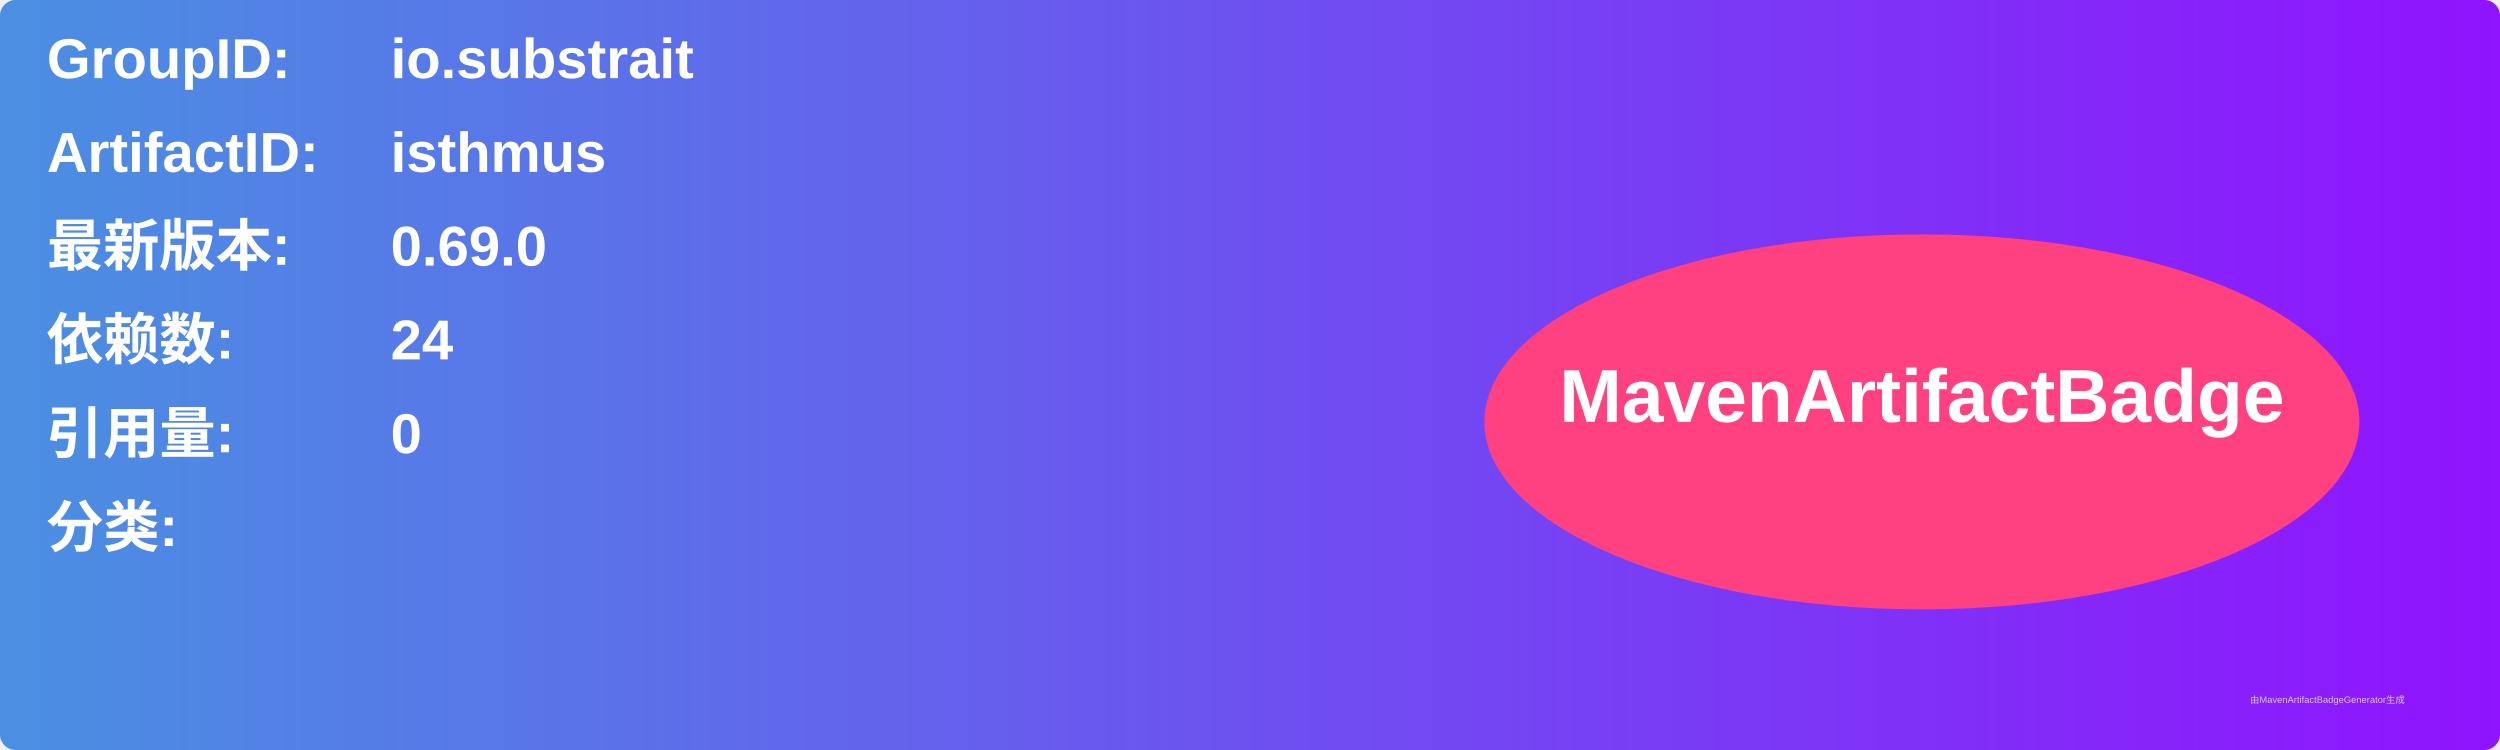
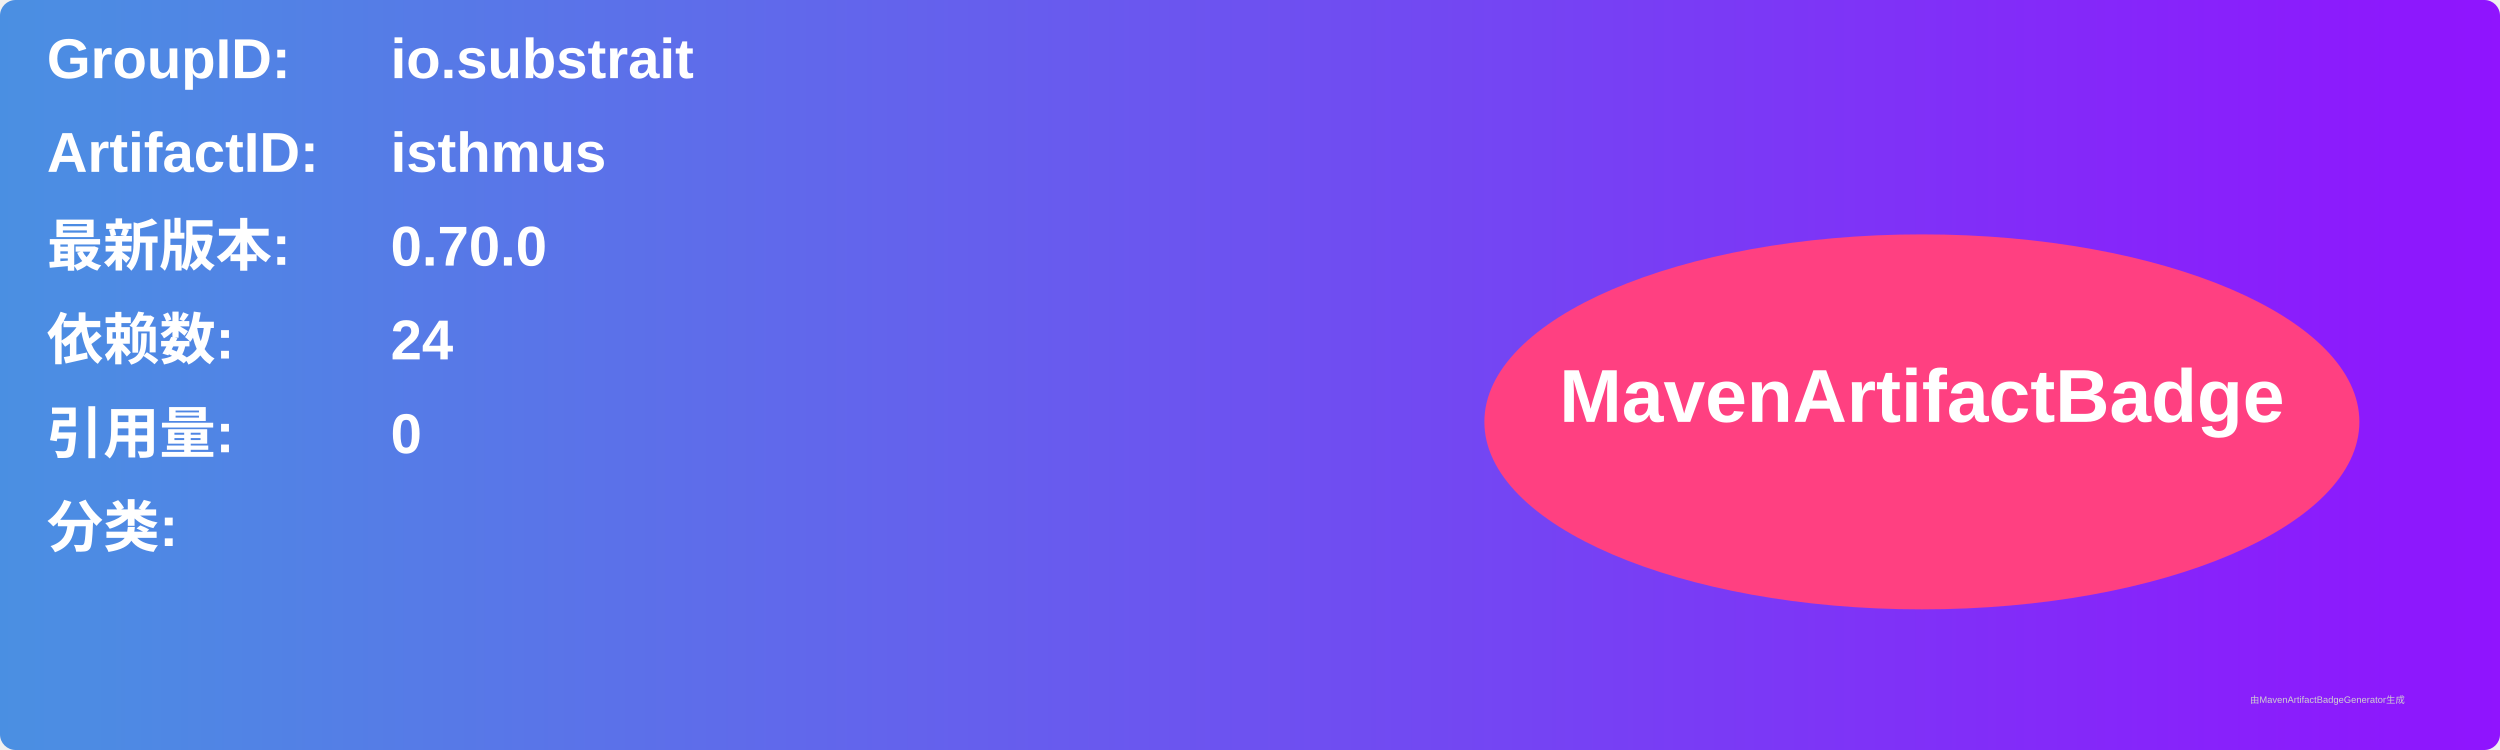
<svg xmlns="http://www.w3.org/2000/svg" width="800" height="240" viewBox="0 0 800 240">
  <linearGradient id="grad" x1="0%" y1="0%" x2="100%" y2="0%">
    <stop offset="0%" stop-color="#4a90e2" />
    <stop offset="100%" stop-color="#9013fe" />
  </linearGradient>
  <rect width="100%" height="100%" rx="5" ry="5" fill="url(#grad)" />
  <g transform="translate(15, 15)">
    <text x="0" y="10" font-family="Arial" font-size="18" fill="white" font-weight="bold" width="260">GroupID:</text>
    <text x="110" y="10" font-family="Arial" font-size="18" fill="white" font-weight="bold" width="460">io.substrait</text>
    <text x="0" y="40" font-family="Arial" font-size="18" fill="white" font-weight="bold" width="260">ArtifactID:</text>
    <text x="110" y="40" font-family="Arial" font-size="18" fill="white" font-weight="bold" width="460">isthmus</text>
    <text x="0" y="70" font-family="Arial" font-size="18" fill="white" font-weight="bold">最新版本:</text>
    <text x="110" y="70" font-family="Arial" font-size="18" fill="white" font-weight="bold">
-       <tspan font-weight="bold">0.69.0</tspan>
+       <tspan font-weight="bold">0.70.0</tspan>
    </text>
    <text x="0" y="100" font-family="Arial" font-size="18" fill="white" font-weight="bold">依赖数: </text>
    <text x="110" y="100" font-family="Arial" font-size="18" fill="white">
      <tspan font-weight="bold">24</tspan>
    </text>
    <text x="0" y="130" font-family="Arial" font-size="18" fill="white" font-weight="bold">引用量: </text>
    <text x="110" y="130" font-family="Arial" font-size="18" fill="white">
      <tspan font-weight="bold">0</tspan>
    </text>
    <text x="0" y="160" font-family="Arial" font-size="18" fill="white" font-weight="bold">分类:</text>
    <text x="10" y="190" font-family="Arial" font-size="10" fill="white">
      <tspan font-weight="bold" />
    </text>
    <ellipse cx="600" cy="120" rx="140" ry="60" fill="#ff4081" />
    <text x="600" y="120" text-anchor="middle" font-family="Arial" font-size="24" fill="white" font-weight="bold">MavenArtifactBadge</text>
  </g>
  <text x="720" y="225" font-family="Arial" font-size="3" fill="#d0d0d0">由MavenArtifactBadgeGenerator生成</text>
</svg>
